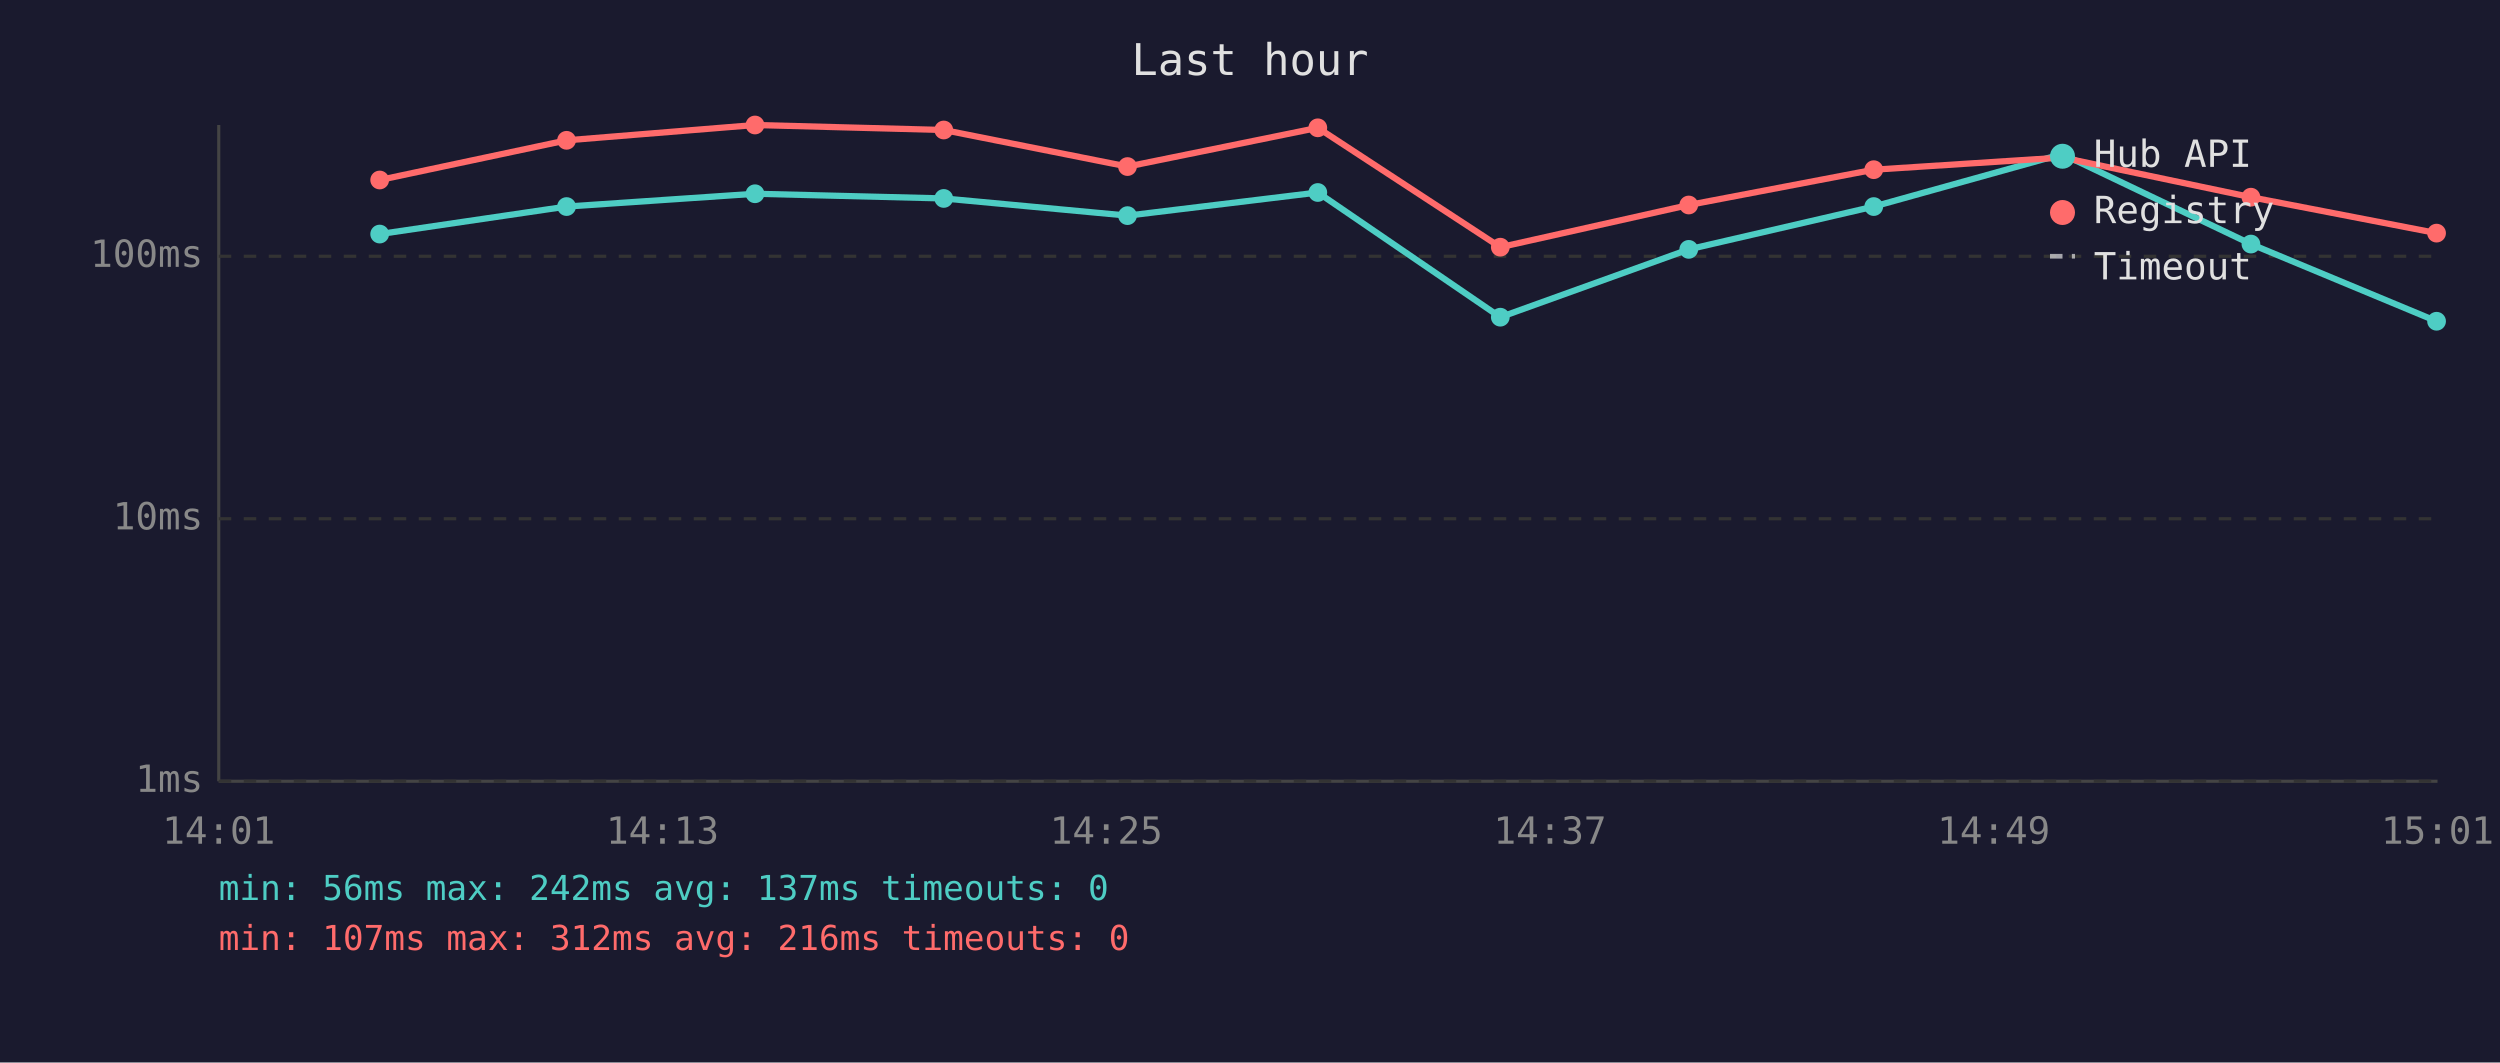
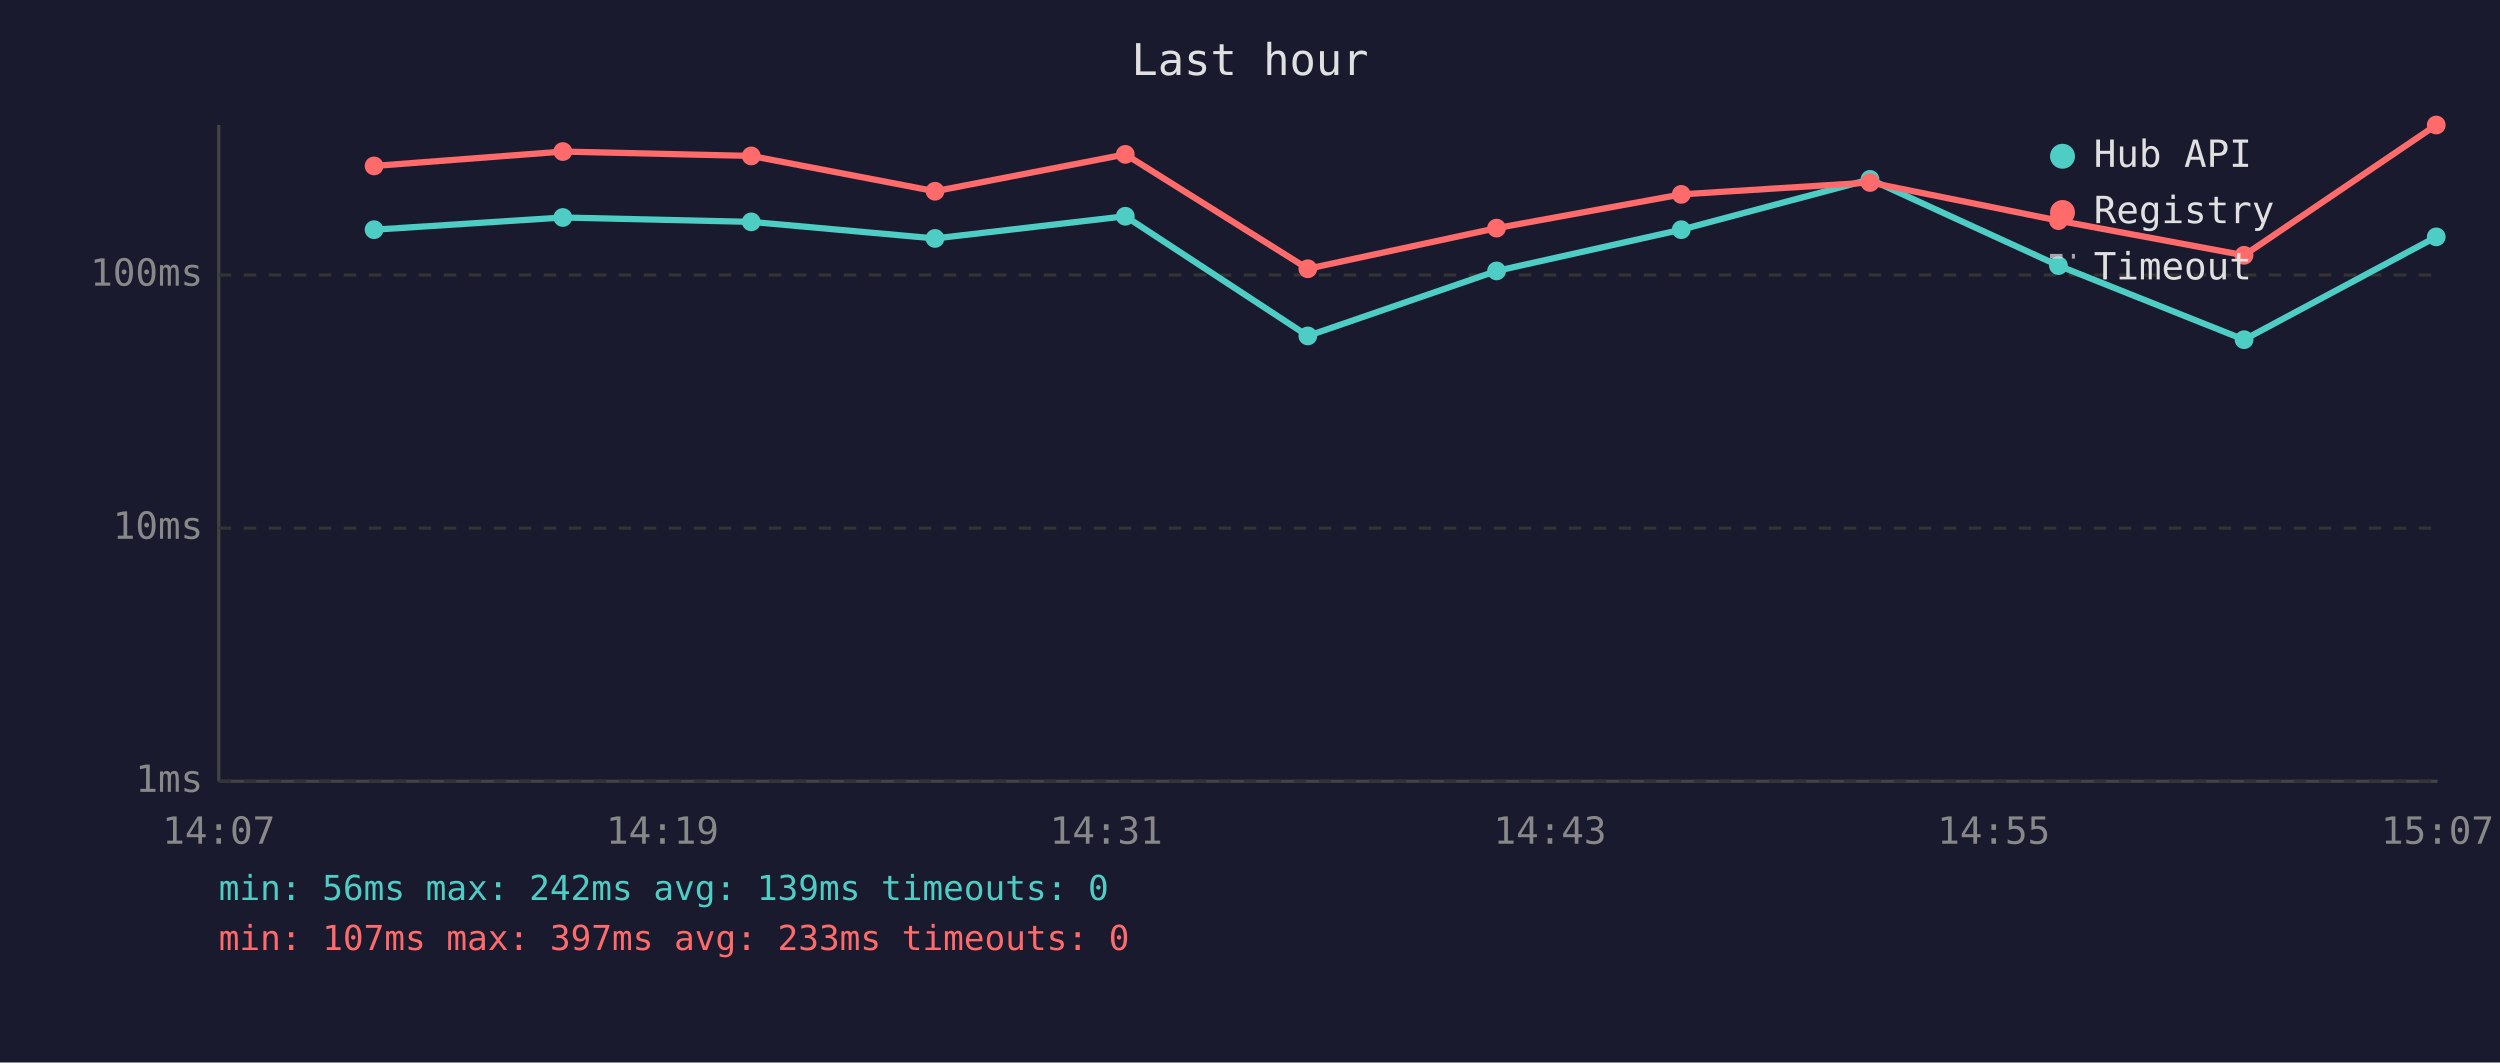
<svg xmlns="http://www.w3.org/2000/svg" viewBox="0 0 800 340" font-family="monospace" font-size="12">
  <rect width="800" height="340" fill="#1a1a2e" />
  <text x="400" y="24" fill="#e0e0e0" font-size="14" text-anchor="middle">Last hour</text>
  <line x1="70" y1="40" x2="70" y2="250" stroke="#444" stroke-width="1" />
  <line x1="70" y1="250" x2="780" y2="250" stroke="#444" stroke-width="1" />
  <line x1="70" y1="250" x2="780" y2="250" stroke="#333" stroke-width="1" stroke-dasharray="4" />
  <text x="65" y="250" fill="#888" text-anchor="end" dominant-baseline="middle">1ms</text>
-   <line x1="70" y1="166" x2="780" y2="166" stroke="#333" stroke-width="1" stroke-dasharray="4" />
-   <text x="65" y="166" fill="#888" text-anchor="end" dominant-baseline="middle">10ms</text>
-   <line x1="70" y1="82" x2="780" y2="82" stroke="#333" stroke-width="1" stroke-dasharray="4" />
-   <text x="65" y="82" fill="#888" text-anchor="end" dominant-baseline="middle">100ms</text>
-   <text x="70" y="270" fill="#888" text-anchor="middle">14:01</text>
-   <text x="212" y="270" fill="#888" text-anchor="middle">14:13</text>
-   <text x="354" y="270" fill="#888" text-anchor="middle">14:25</text>
-   <text x="496" y="270" fill="#888" text-anchor="middle">14:37</text>
-   <text x="638" y="270" fill="#888" text-anchor="middle">14:49</text>
-   <text x="780" y="270" fill="#888" text-anchor="middle">15:01</text>
-   <polyline points="121.5,74.9 181.3,66.1 241.6,62.0 302.0,63.5 360.8,69.0 421.7,61.6 480.1,101.5 540.4,79.8 599.6,66.1 659.9,49.3 720.3,78.1 779.7,102.8" fill="none" stroke="#4ecdc4" stroke-width="2" opacity="1" />
-   <circle cx="121.5" cy="74.9" r="3" fill="#4ecdc4" />
-   <circle cx="181.3" cy="66.1" r="3" fill="#4ecdc4" />
-   <circle cx="241.6" cy="62.0" r="3" fill="#4ecdc4" />
-   <circle cx="302.0" cy="63.5" r="3" fill="#4ecdc4" />
-   <circle cx="360.8" cy="69.0" r="3" fill="#4ecdc4" />
-   <circle cx="421.7" cy="61.6" r="3" fill="#4ecdc4" />
-   <circle cx="480.1" cy="101.5" r="3" fill="#4ecdc4" />
-   <circle cx="540.4" cy="79.8" r="3" fill="#4ecdc4" />
-   <circle cx="599.6" cy="66.1" r="3" fill="#4ecdc4" />
-   <circle cx="659.9" cy="49.3" r="3" fill="#4ecdc4" />
-   <circle cx="720.3" cy="78.1" r="3" fill="#4ecdc4" />
-   <circle cx="779.7" cy="102.8" r="3" fill="#4ecdc4" />
-   <polyline points="121.5,57.6 181.3,44.9 241.6,40.0 302.0,41.6 360.8,53.3 421.7,40.9 480.1,79.1 540.4,65.6 599.6,54.3 659.9,50.4 720.3,63.1 779.7,74.6" fill="none" stroke="#ff6b6b" stroke-width="2" opacity="1" />
-   <circle cx="121.5" cy="57.6" r="3" fill="#ff6b6b" />
-   <circle cx="181.3" cy="44.9" r="3" fill="#ff6b6b" />
-   <circle cx="241.6" cy="40.0" r="3" fill="#ff6b6b" />
-   <circle cx="302.0" cy="41.6" r="3" fill="#ff6b6b" />
-   <circle cx="360.8" cy="53.3" r="3" fill="#ff6b6b" />
-   <circle cx="421.7" cy="40.9" r="3" fill="#ff6b6b" />
-   <circle cx="480.1" cy="79.1" r="3" fill="#ff6b6b" />
-   <circle cx="540.4" cy="65.6" r="3" fill="#ff6b6b" />
-   <circle cx="599.6" cy="54.3" r="3" fill="#ff6b6b" />
-   <circle cx="659.9" cy="50.4" r="3" fill="#ff6b6b" />
-   <circle cx="720.3" cy="63.1" r="3" fill="#ff6b6b" />
-   <circle cx="779.7" cy="74.6" r="3" fill="#ff6b6b" />
+   <line x1="70" y1="169" x2="780" y2="169" stroke="#333" stroke-width="1" stroke-dasharray="4" />
+   <text x="65" y="169" fill="#888" text-anchor="end" dominant-baseline="middle">10ms</text>
+   <line x1="70" y1="88" x2="780" y2="88" stroke="#333" stroke-width="1" stroke-dasharray="4" />
+   <text x="65" y="88" fill="#888" text-anchor="end" dominant-baseline="middle">100ms</text>
+   <text x="70" y="270" fill="#888" text-anchor="middle">14:07</text>
+   <text x="212" y="270" fill="#888" text-anchor="middle">14:19</text>
+   <text x="354" y="270" fill="#888" text-anchor="middle">14:31</text>
+   <text x="496" y="270" fill="#888" text-anchor="middle">14:43</text>
+   <text x="638" y="270" fill="#888" text-anchor="middle">14:55</text>
+   <text x="780" y="270" fill="#888" text-anchor="middle">15:07</text>
+   <polyline points="119.7,73.5 180.1,69.6 240.4,71.0 299.2,76.3 360.1,69.2 418.5,107.5 478.9,86.7 538.0,73.5 598.4,57.4 658.7,85.0 718.1,108.7 779.6,75.8" fill="none" stroke="#4ecdc4" stroke-width="2" opacity="1" />
+   <circle cx="119.7" cy="73.5" r="3" fill="#4ecdc4" />
+   <circle cx="180.1" cy="69.6" r="3" fill="#4ecdc4" />
+   <circle cx="240.4" cy="71.0" r="3" fill="#4ecdc4" />
+   <circle cx="299.2" cy="76.3" r="3" fill="#4ecdc4" />
+   <circle cx="360.1" cy="69.2" r="3" fill="#4ecdc4" />
+   <circle cx="418.5" cy="107.5" r="3" fill="#4ecdc4" />
+   <circle cx="478.9" cy="86.7" r="3" fill="#4ecdc4" />
+   <circle cx="538.0" cy="73.5" r="3" fill="#4ecdc4" />
+   <circle cx="598.4" cy="57.4" r="3" fill="#4ecdc4" />
+   <circle cx="658.7" cy="85.0" r="3" fill="#4ecdc4" />
+   <circle cx="718.1" cy="108.7" r="3" fill="#4ecdc4" />
+   <circle cx="779.6" cy="75.8" r="3" fill="#4ecdc4" />
+   <polyline points="119.7,53.1 180.1,48.5 240.4,49.9 299.2,61.2 360.1,49.4 418.5,86.0 478.9,73.0 538.0,62.2 598.4,58.4 658.7,70.6 718.1,81.7 779.6,40.0" fill="none" stroke="#ff6b6b" stroke-width="2" opacity="1" />
+   <circle cx="119.7" cy="53.1" r="3" fill="#ff6b6b" />
+   <circle cx="180.1" cy="48.5" r="3" fill="#ff6b6b" />
+   <circle cx="240.4" cy="49.9" r="3" fill="#ff6b6b" />
+   <circle cx="299.2" cy="61.2" r="3" fill="#ff6b6b" />
+   <circle cx="360.1" cy="49.4" r="3" fill="#ff6b6b" />
+   <circle cx="418.5" cy="86.0" r="3" fill="#ff6b6b" />
+   <circle cx="478.9" cy="73.0" r="3" fill="#ff6b6b" />
+   <circle cx="538.0" cy="62.2" r="3" fill="#ff6b6b" />
+   <circle cx="598.4" cy="58.4" r="3" fill="#ff6b6b" />
+   <circle cx="658.7" cy="70.6" r="3" fill="#ff6b6b" />
+   <circle cx="718.1" cy="81.7" r="3" fill="#ff6b6b" />
+   <circle cx="779.6" cy="40.0" r="3" fill="#ff6b6b" />
  <circle cx="660" cy="50" r="4" fill="#4ecdc4" />
  <text x="670" y="50" fill="#e0e0e0" dominant-baseline="middle">Hub API</text>
  <circle cx="660" cy="68" r="4" fill="#ff6b6b" />
  <text x="670" y="68" fill="#e0e0e0" dominant-baseline="middle">Registry</text>
  <line x1="656" y1="82" x2="664" y2="82" stroke="#e0e0e0" stroke-width="1.5" stroke-dasharray="4,3" opacity="0.7" />
  <text x="670" y="86" fill="#e0e0e0" dominant-baseline="middle">Timeout</text>
-   <text x="70" y="288" fill="#4ecdc4" font-size="11">min: 56ms  max: 242ms  avg: 137ms  timeouts: 0</text>
-   <text x="70" y="304" fill="#ff6b6b" font-size="11">min: 107ms  max: 312ms  avg: 216ms  timeouts: 0</text>
+   <text x="70" y="288" fill="#4ecdc4" font-size="11">min: 56ms  max: 242ms  avg: 139ms  timeouts: 0</text>
+   <text x="70" y="304" fill="#ff6b6b" font-size="11">min: 107ms  max: 397ms  avg: 233ms  timeouts: 0</text>
</svg>
